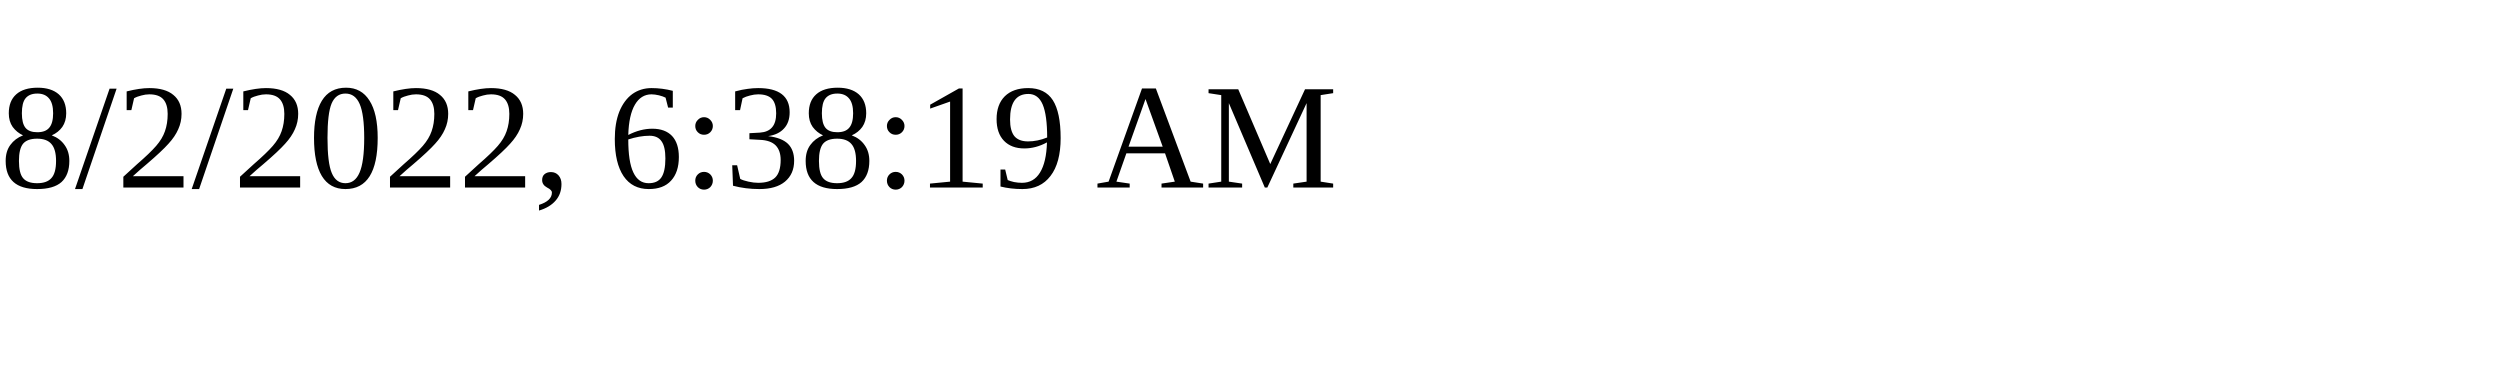
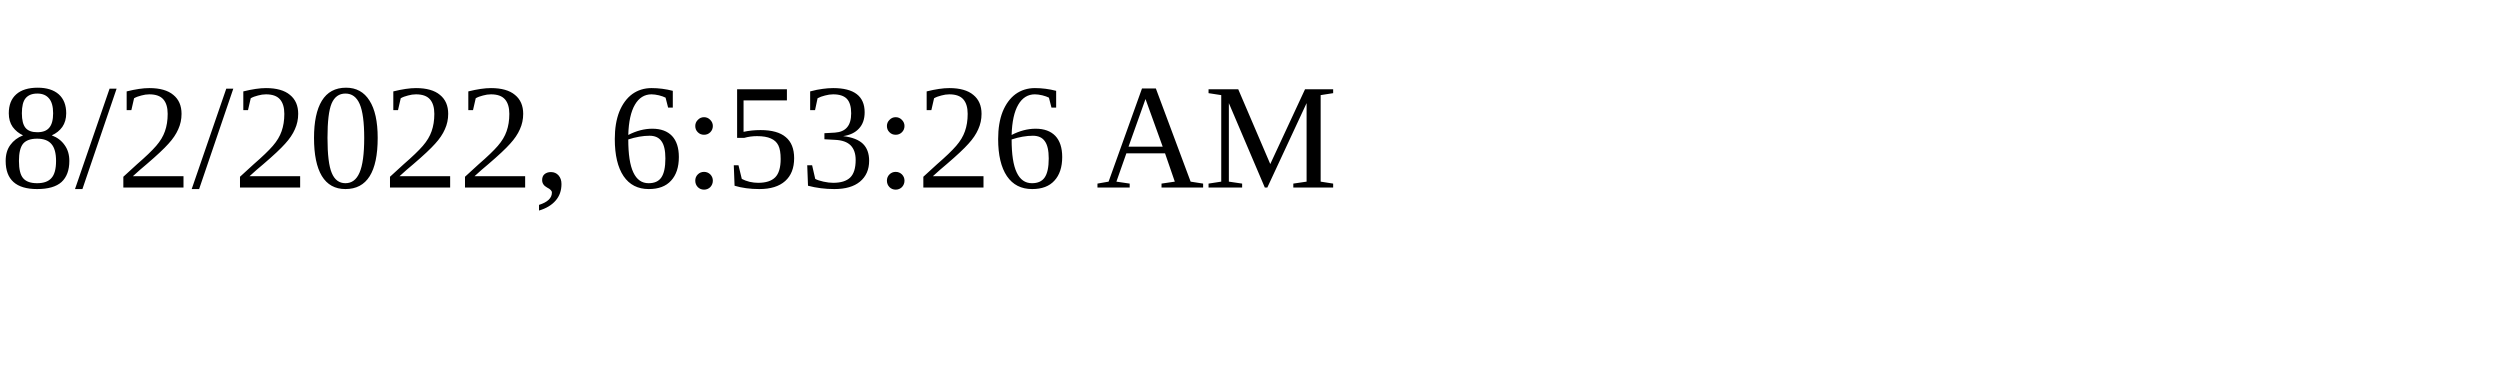
<svg xmlns="http://www.w3.org/2000/svg" height="30" width="200">
-   <text x="0" y="15">8/2/2022, 6:38:19 AM</text>
+   <text x="0" y="15">8/2/2022, 6:53:26 AM</text>
</svg>
